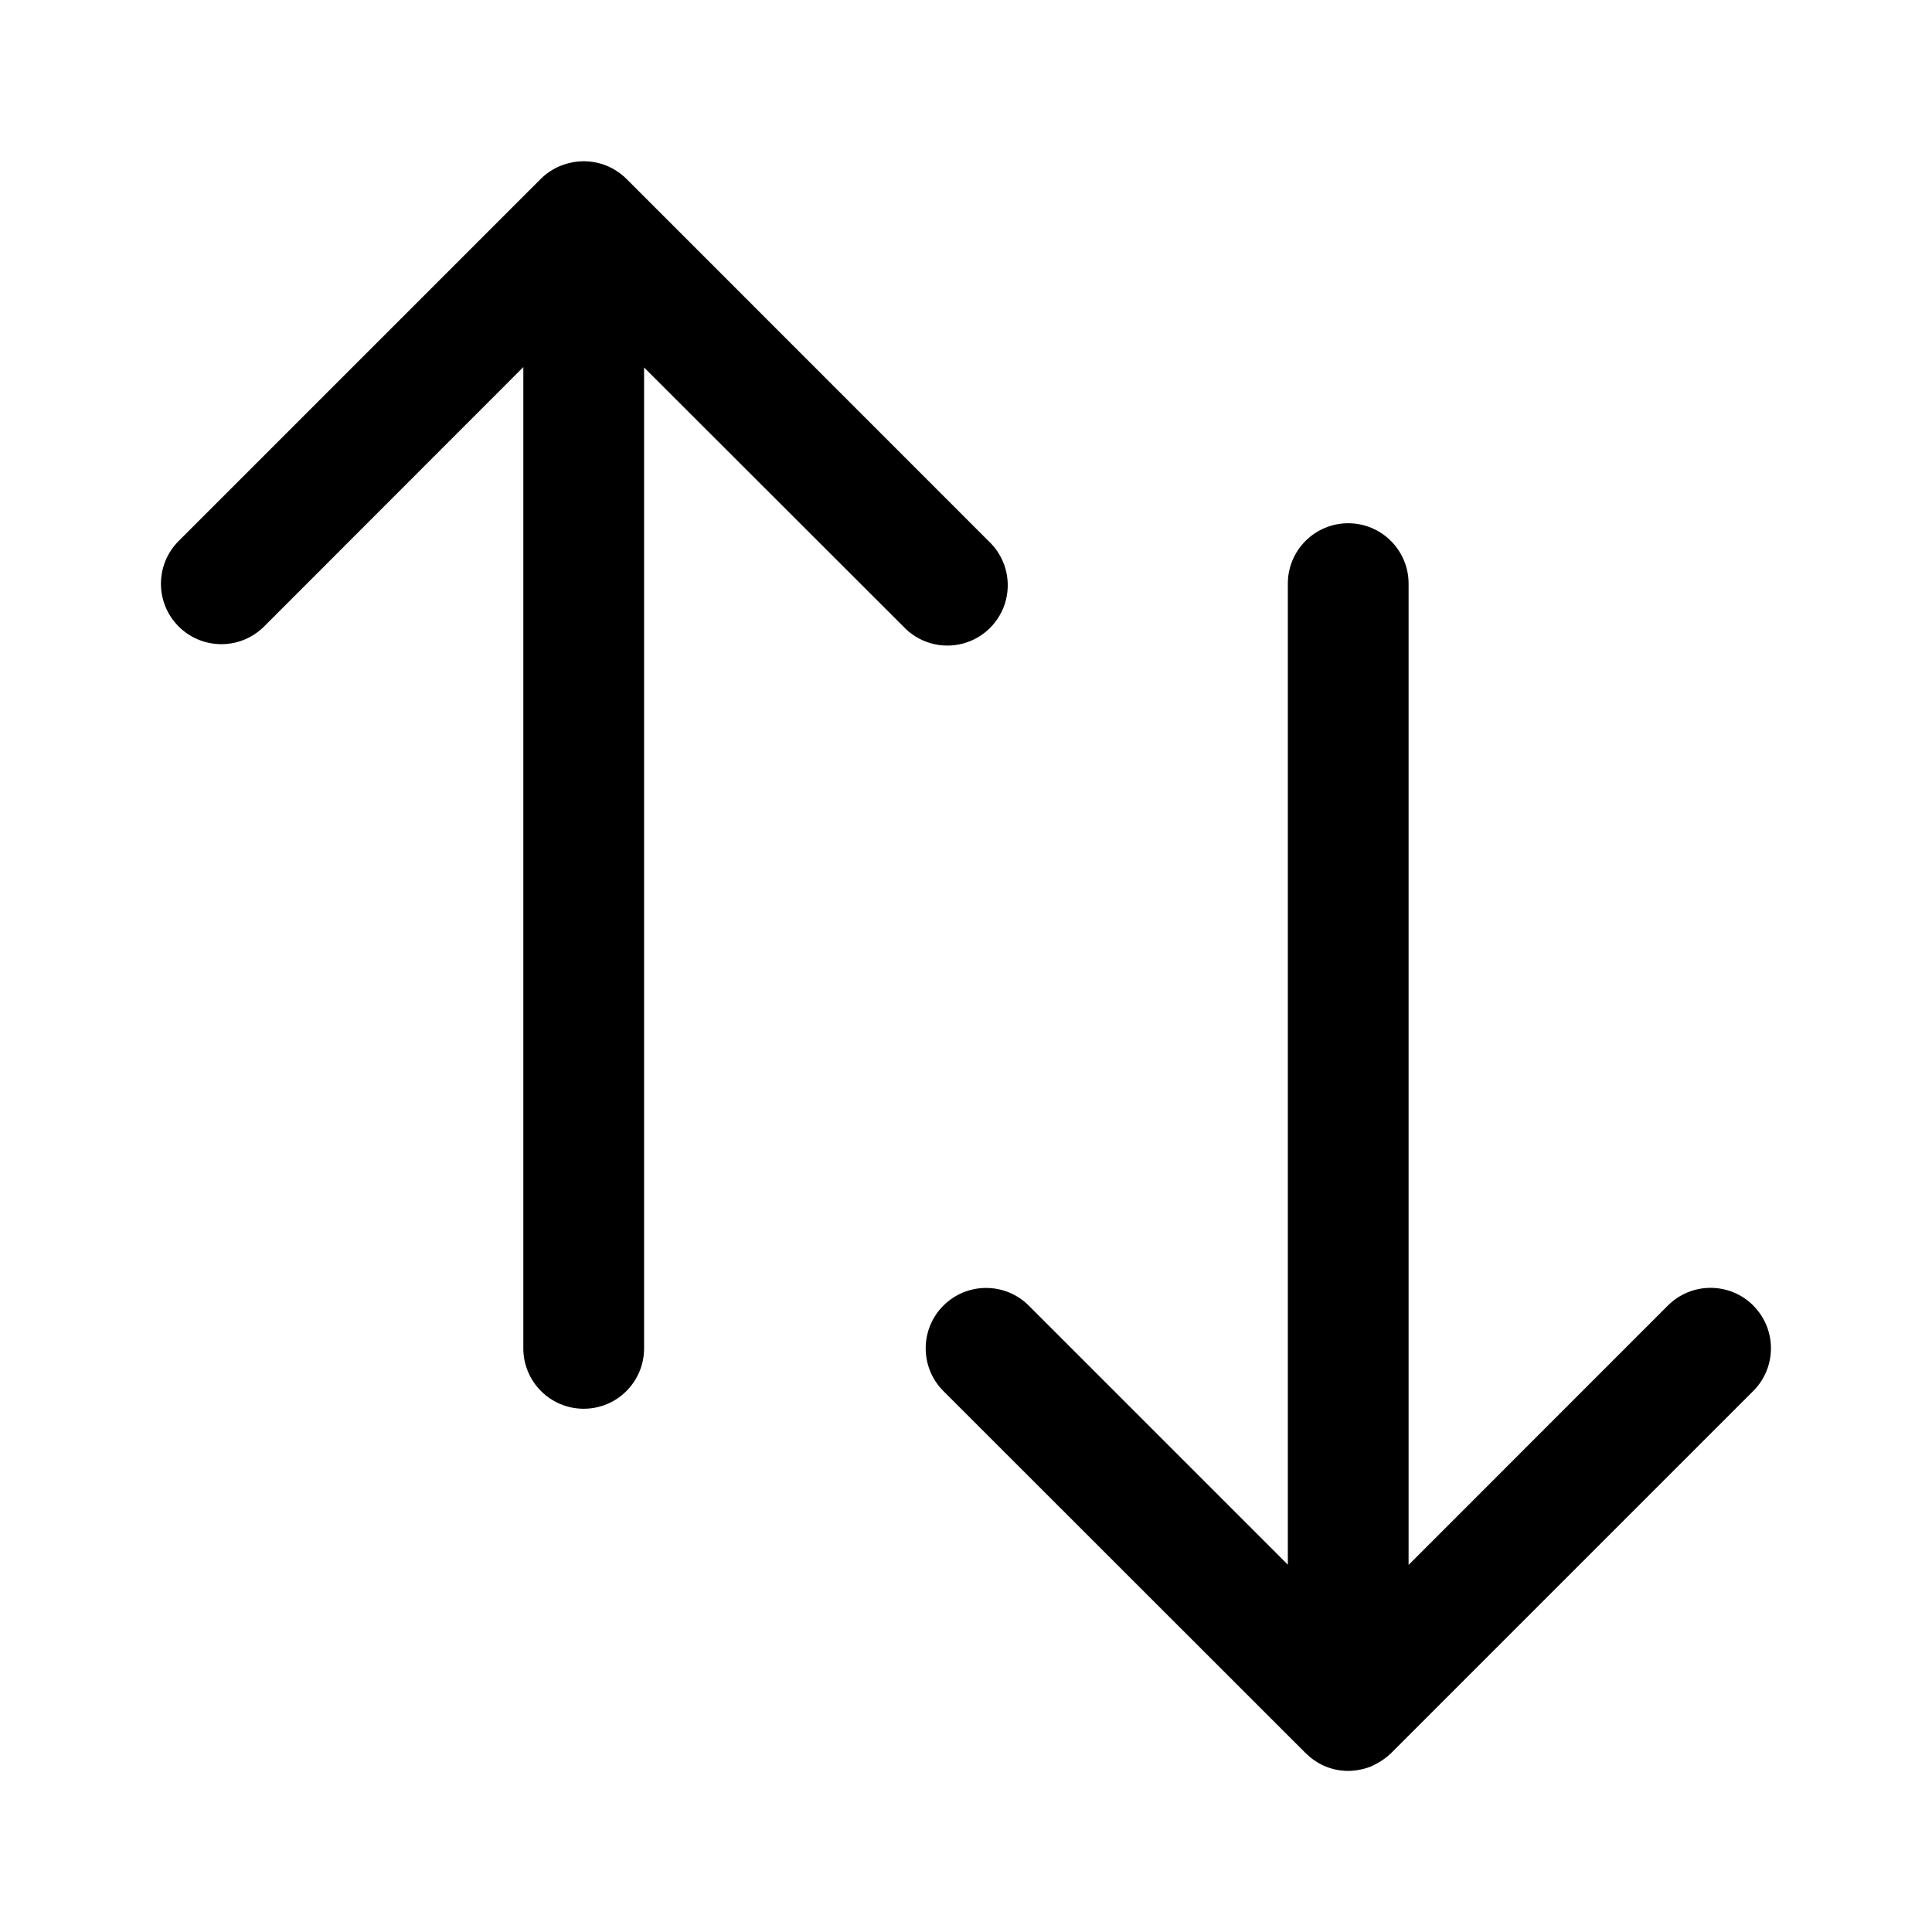
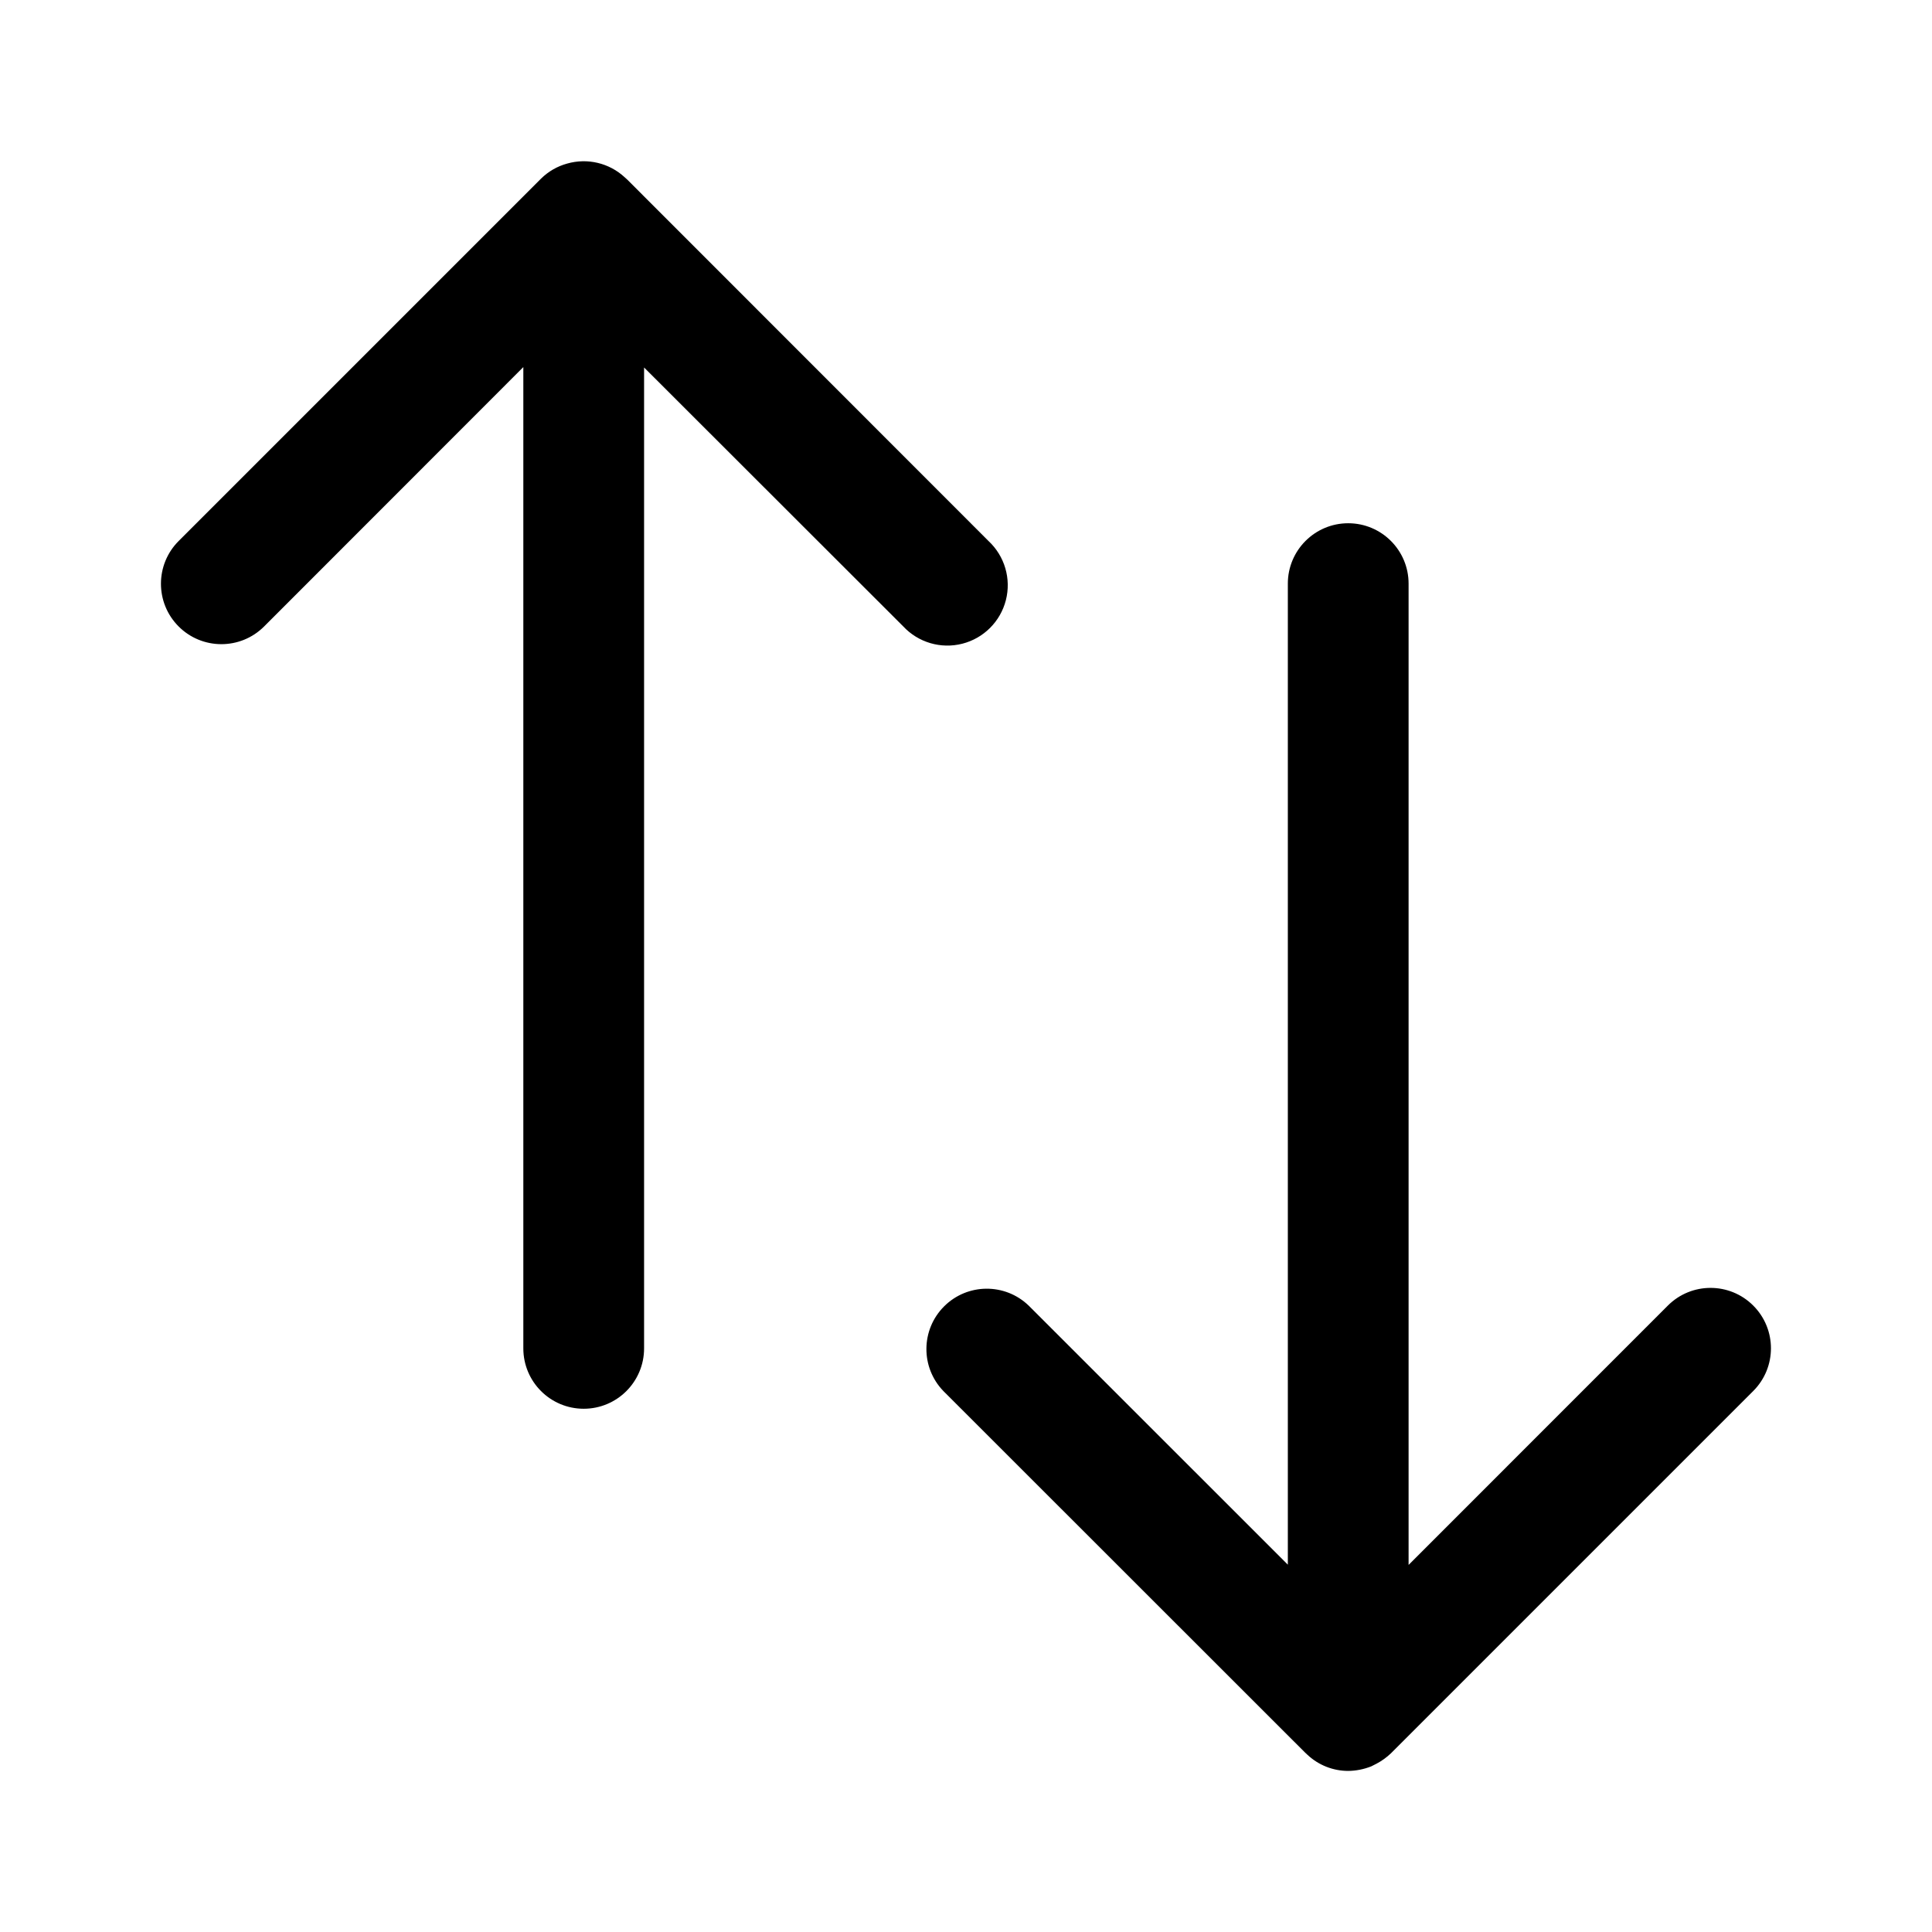
<svg xmlns="http://www.w3.org/2000/svg" width="24" height="24" fill="none" viewBox="0 0 24 24">
-   <path fill="#000" d="M12.28 6.721a.75.75 0 1 1-1.06 1.06L8.001 4.565V16.75a.75.75 0 0 1-1.5 0V4.56L3.28 7.783A.75.75 0 0 1 2.22 6.72l4.5-4.5a.74.74 0 0 1 .326-.188.75.75 0 0 1 .715.17l.03.029zm9.5 9.498a.75.75 0 0 1 0 1.06l-4.5 4.5a.8.8 0 0 1-.18.13l-.065.033a.8.8 0 0 1-.287.057.74.74 0 0 1-.506-.2l-.033-.031-4.49-4.488a.75.75 0 0 1 1.061-1.061l3.218 3.218V7.25a.75.75 0 0 1 1.5 0v12.19l3.221-3.222a.75.75 0 0 1 1.061 0" />
+   <path fill="#000" d="M12.28 6.721a.75.75 0 1 1-1.06 1.06L8.001 4.565V16.75a.75.75 0 0 1-1.5 0V4.56L3.28 7.783A.75.75 0 0 1 2.22 6.72l4.5-4.5a.74.74 0 0 1 .325-.188.75.75 0 0 1 .715.17l.032.029zm9.5 9.498a.75.75 0 0 1 0 1.06l-4.5 4.5a.8.8 0 0 1-.18.13l-.065.033a.8.8 0 0 1-.287.057.74.74 0 0 1-.506-.2l-.033-.031-4.49-4.488a.75.75 0 0 1 1.06-1.061l3.219 3.218V7.25a.75.75 0 0 1 1.5 0v12.19l3.221-3.222a.75.75 0 0 1 1.06 0" />
</svg>
